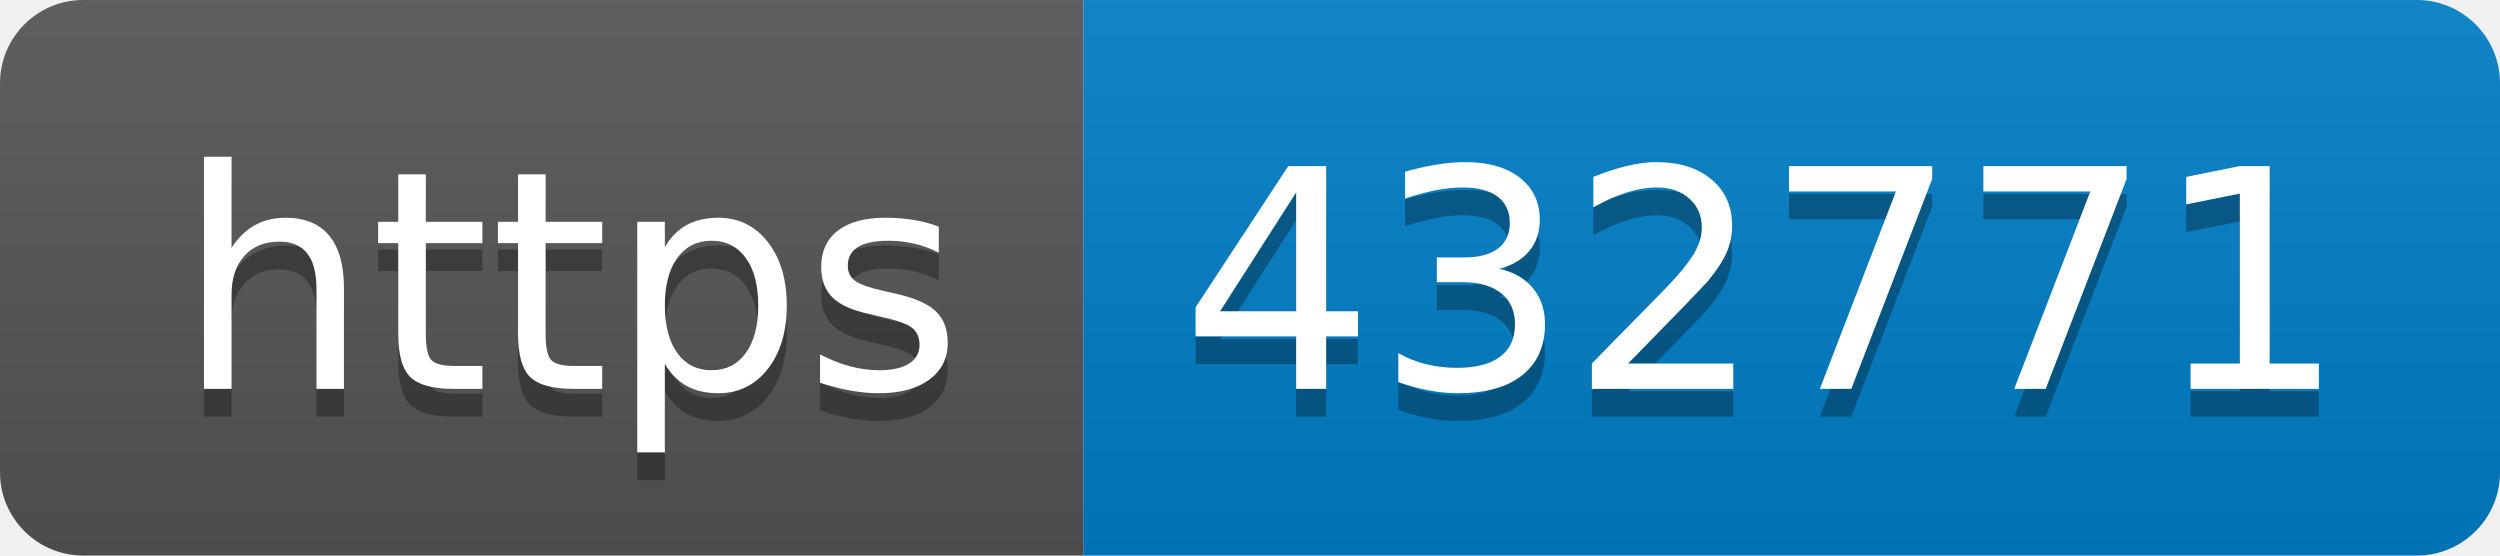
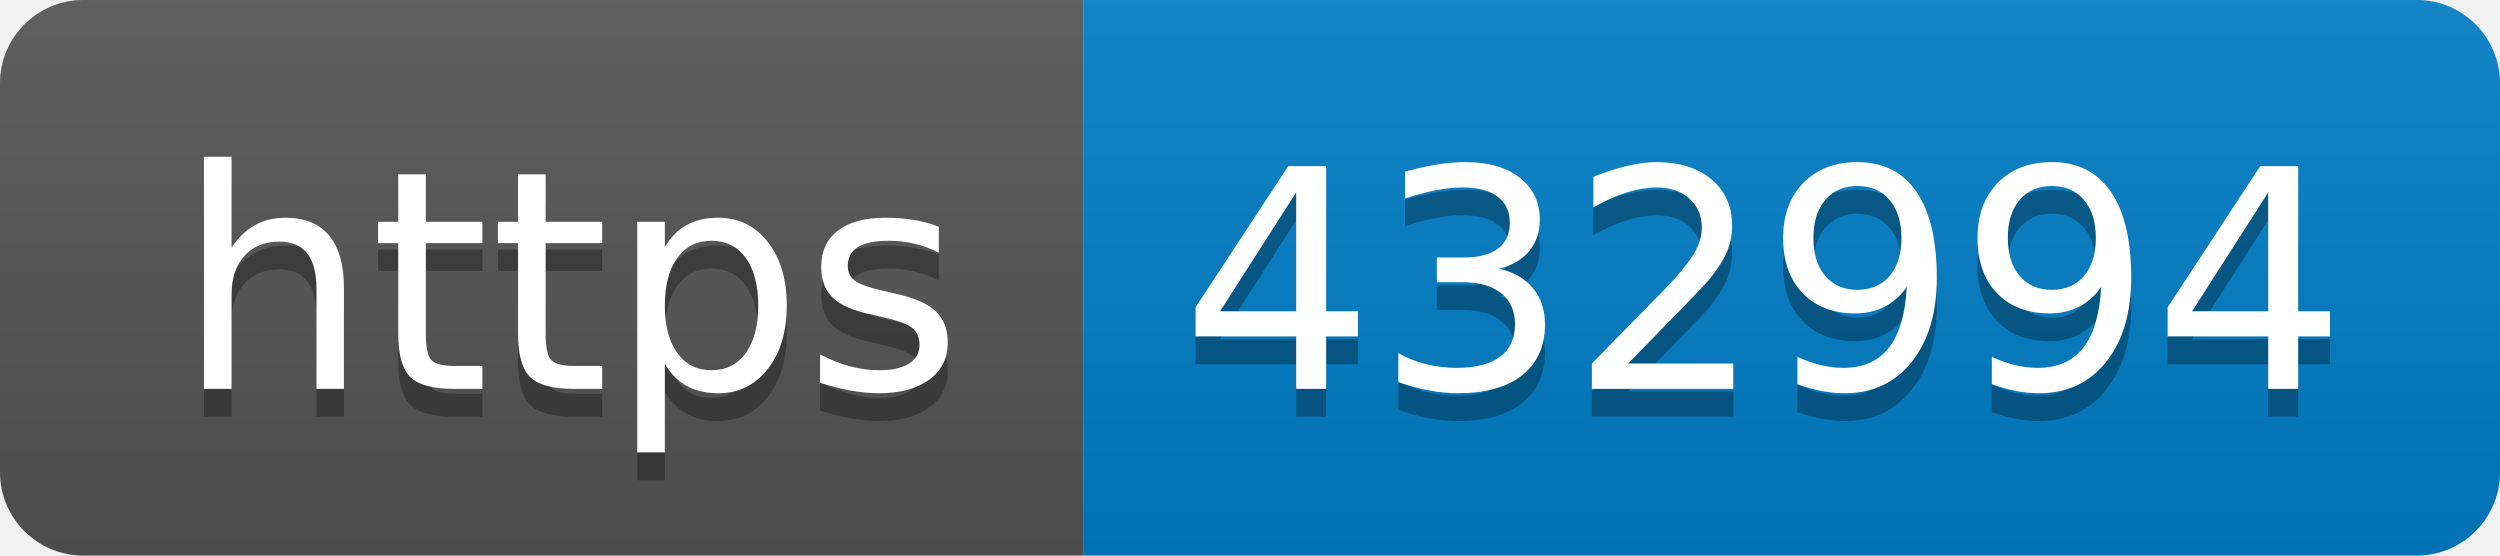
- <svg xmlns="http://www.w3.org/2000/svg" width="90" height="20" role="img" aria-label="https: 432771">
+ <svg xmlns="http://www.w3.org/2000/svg" width="90" height="20" role="img" aria-label="https: 432994">
  <linearGradient id="s" x2="0" y2="100%">
    <stop offset="0" stop-color="#bbb" stop-opacity=".1" />
    <stop offset="1" stop-opacity=".1" />
  </linearGradient>
  <clipPath id="r">
    <rect width="90" height="20" rx="3" fill="#fff" />
  </clipPath>
  <g clip-path="url(#r)">
    <rect width="39" height="20" fill="#555" />
    <rect x="39" width="51" height="20" fill="#007ec6" />
    <rect width="90" height="20" fill="url(#s)" />
  </g>
  <g fill="#fff" text-anchor="middle" font-family="Verdana,Geneva,DejaVu Sans,sans-serif" text-rendering="geometricPrecision" font-size="110">
    <text aria-hidden="true" x="205" y="150" fill="#010101" fill-opacity=".3" transform="scale(.1)" textLength="290">https</text>
    <text x="205" y="140" transform="scale(.1)" fill="#fff" textLength="290">https</text>
-     <text aria-hidden="true" x="635" y="150" fill="#010101" fill-opacity=".3" transform="scale(.1)" textLength="410">432771</text>
-     <text x="635" y="140" transform="scale(.1)" fill="#fff" textLength="410">432771</text>
+     <text aria-hidden="true" x="635" y="150" fill="#010101" fill-opacity=".3" transform="scale(.1)" textLength="410">432994</text>
+     <text x="635" y="140" transform="scale(.1)" fill="#fff" textLength="410">432994</text>
  </g>
</svg>
